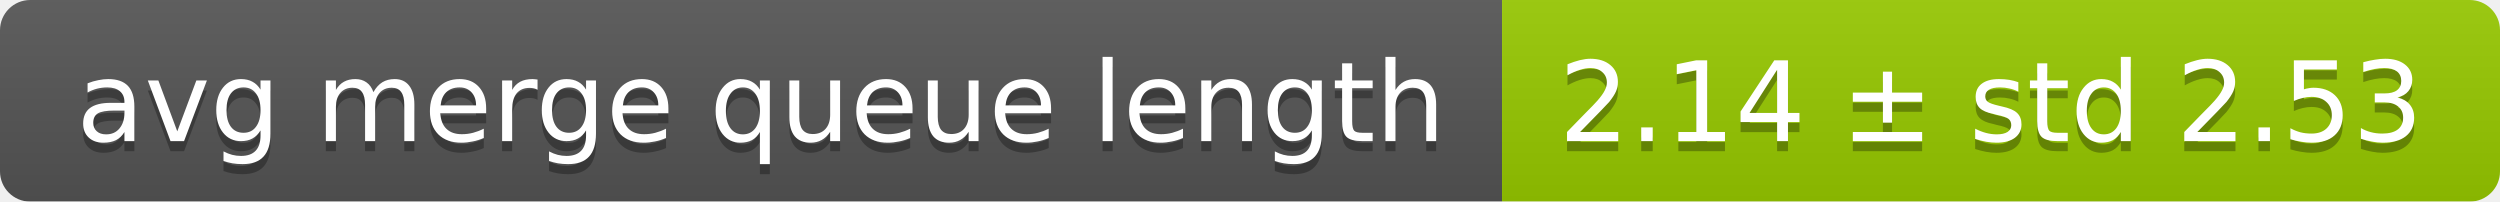
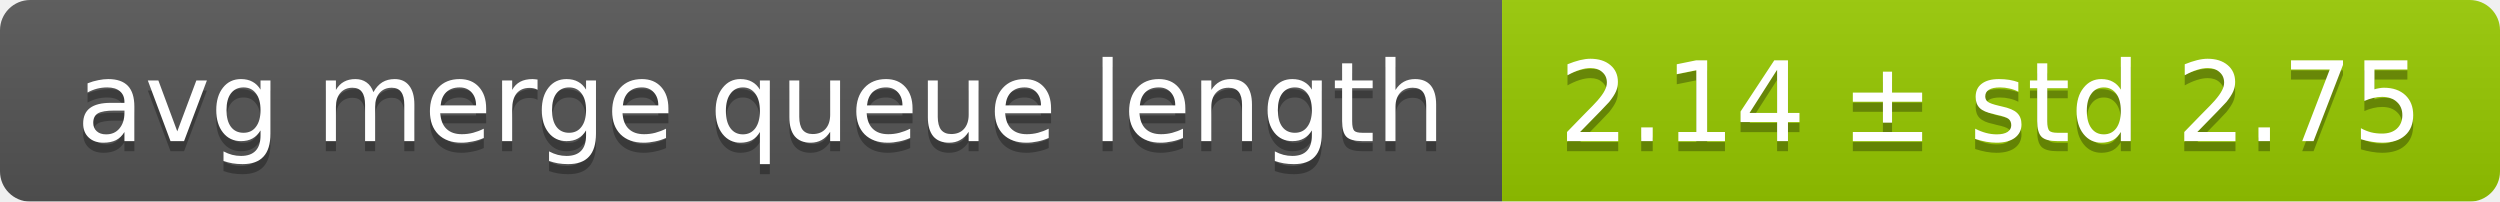
<svg xmlns="http://www.w3.org/2000/svg" width="248" height="20">
  <linearGradient id="smooth" x2="0" y2="100%">
    <stop offset="0" stop-color="#bbb" stop-opacity=".1" />
    <stop offset="1" stop-opacity=".1" />
  </linearGradient>
  <mask id="round">
    <rect width="248" height="20" rx="3" fill="#fff" />
  </mask>
  <g mask="url(#round)">
    <rect width="149" height="20" fill="#555" />
    <rect x="149" width="99" height="20" fill="#97ca00" />
    <rect width="248" height="20" fill="url(#smooth)" />
  </g>
  <g fill="#fff" text-anchor="middle" font-family="DejaVu Sans,Verdana,Geneva,sans-serif" font-size="11">
    <text x="75.5" y="15" fill="#010101" fill-opacity=".3">avg merge queue length</text>
    <text x="75.5" y="14">avg merge queue length</text>
-     <text x="197.5" y="15" fill="#010101" fill-opacity=".3">2.14 ± std 2.53</text>
-     <text x="197.5" y="14">2.14 ± std 2.53</text>
+     <text x="197.5" y="15" fill="#010101" fill-opacity=".3">2.14 ± std 2.75</text>
+     <text x="197.5" y="14">2.14 ± std 2.75</text>
  </g>
</svg>
